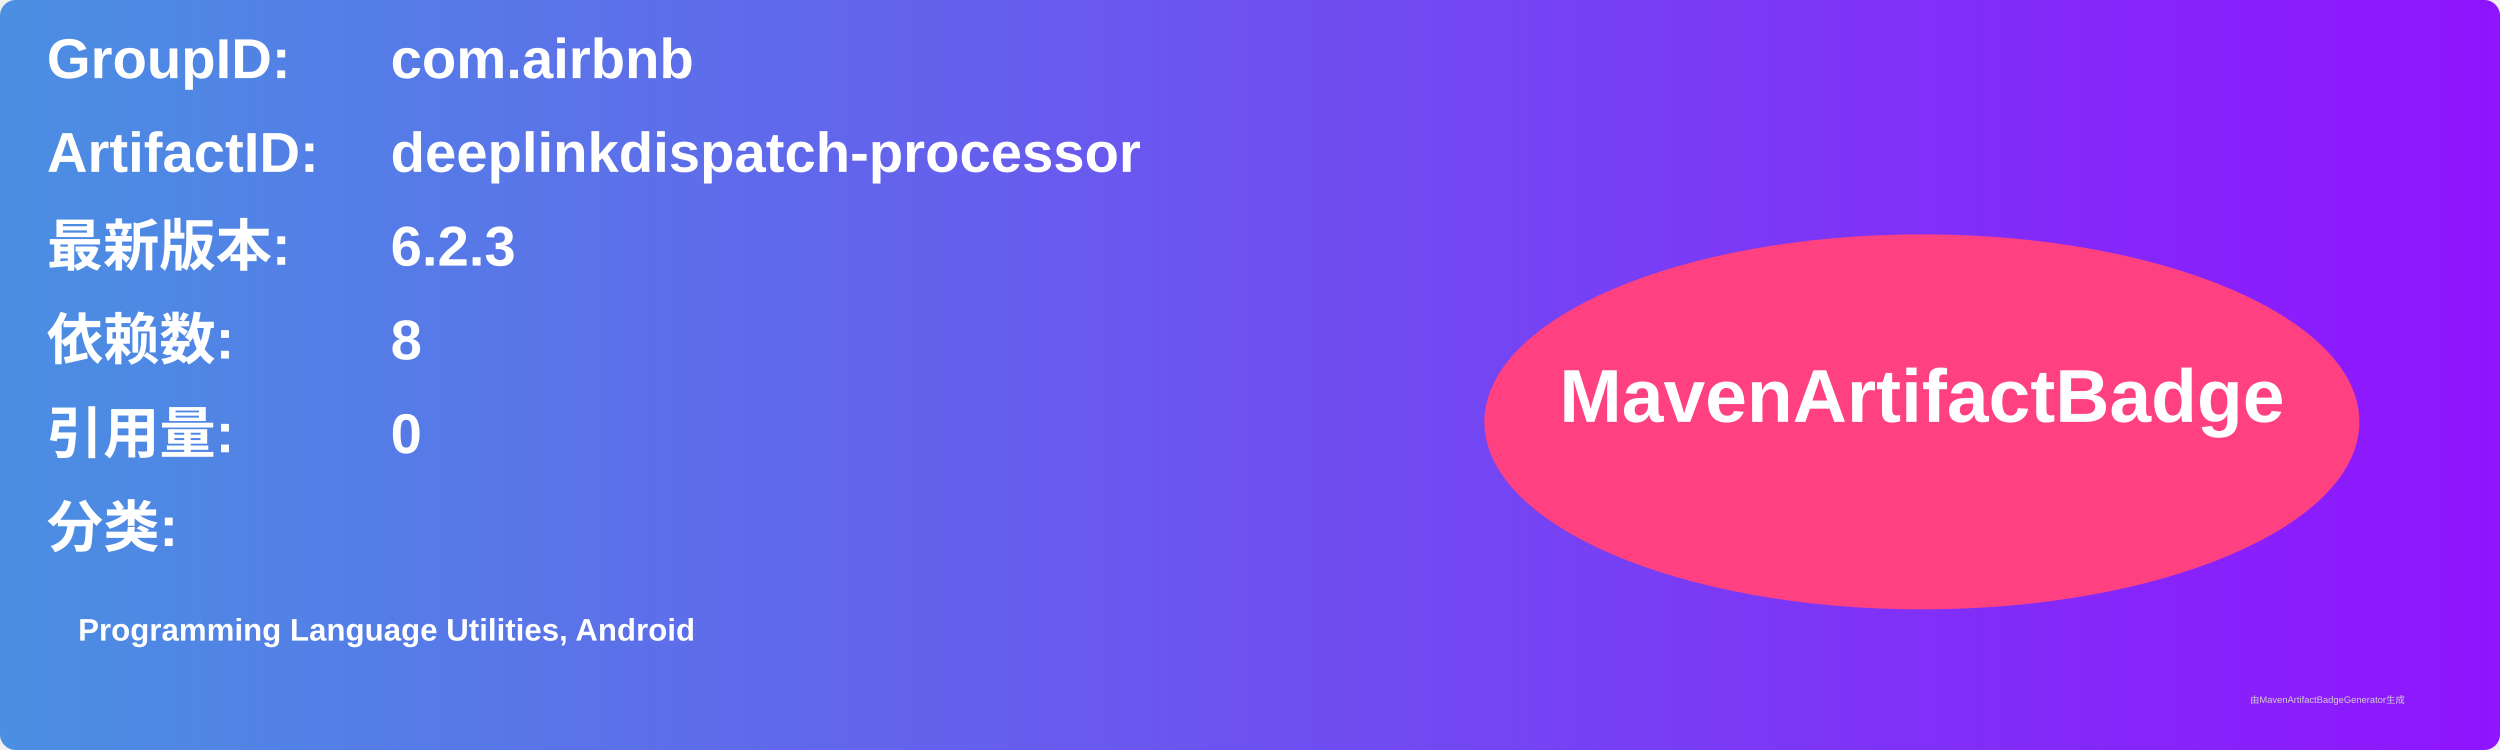
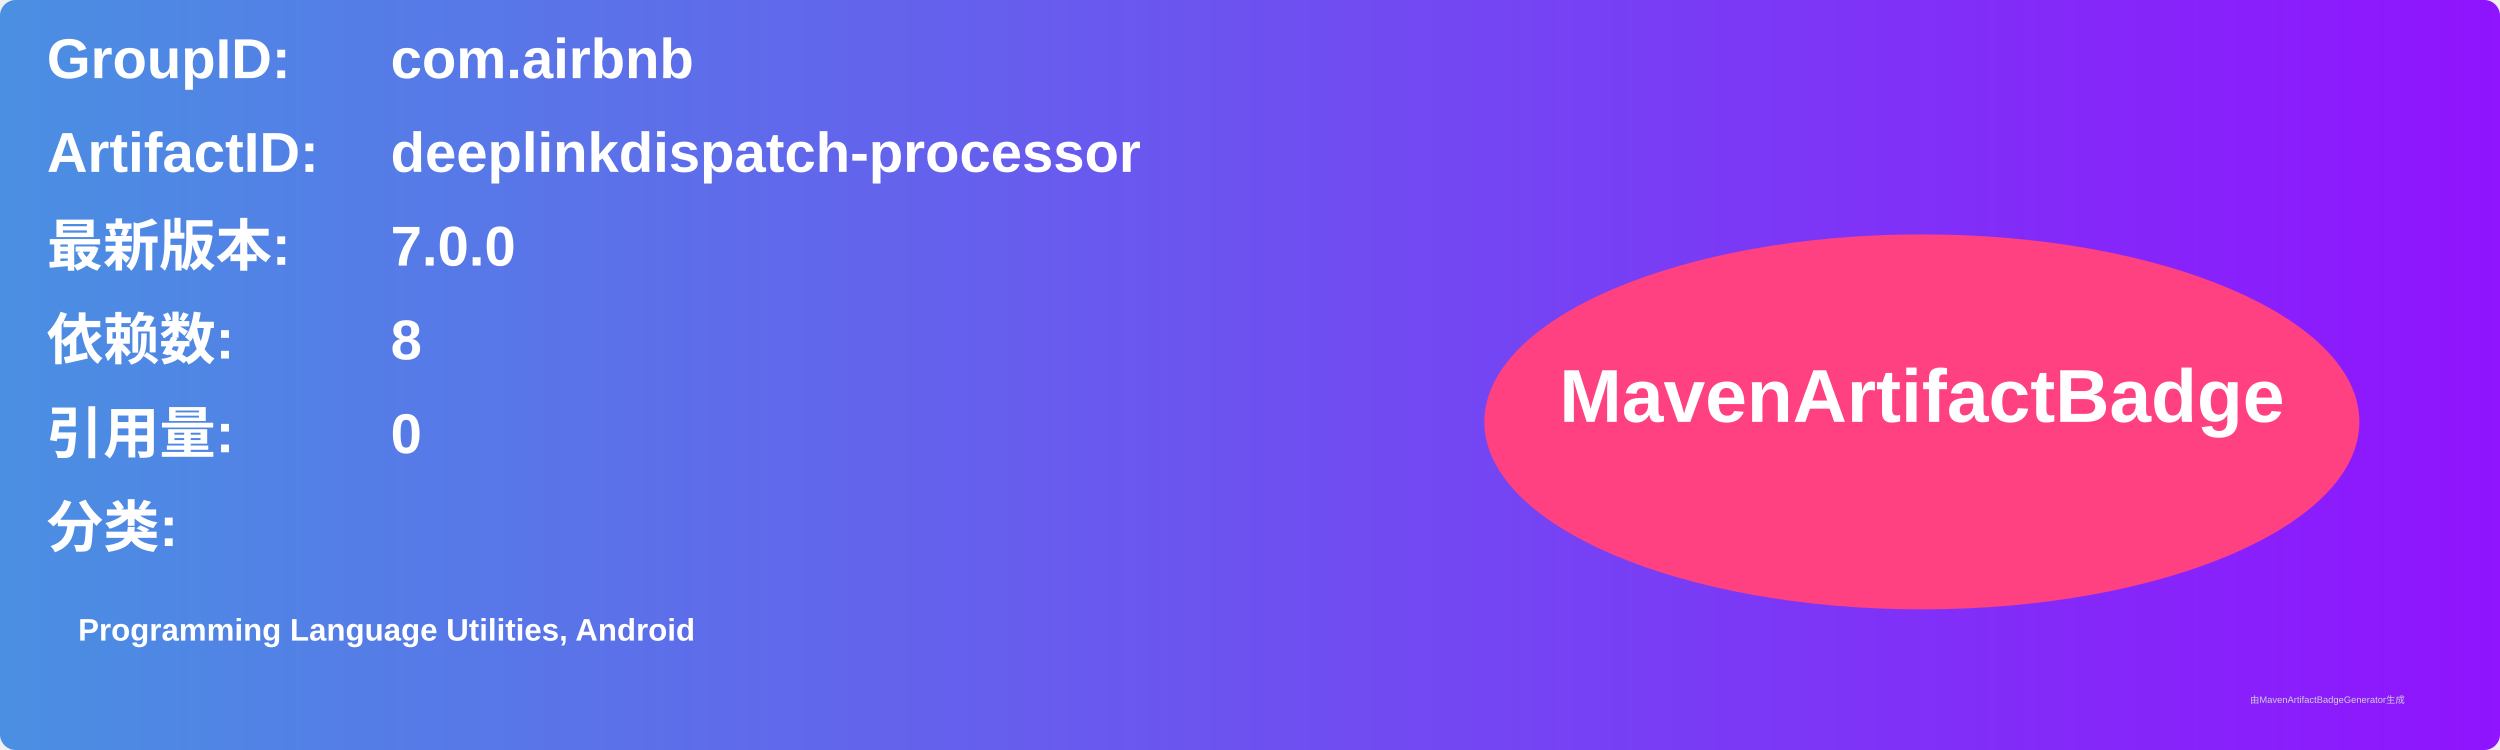
<svg xmlns="http://www.w3.org/2000/svg" width="800" height="240" viewBox="0 0 800 240">
  <linearGradient id="grad" x1="0%" y1="0%" x2="100%" y2="0%">
    <stop offset="0%" stop-color="#4a90e2" />
    <stop offset="100%" stop-color="#9013fe" />
  </linearGradient>
  <rect width="100%" height="100%" rx="5" ry="5" fill="url(#grad)" />
  <g transform="translate(15, 15)">
    <text x="0" y="10" font-family="Arial" font-size="18" fill="white" font-weight="bold" width="260">GroupID:</text>
    <text x="110" y="10" font-family="Arial" font-size="18" fill="white" font-weight="bold" width="460">com.airbnb</text>
    <text x="0" y="40" font-family="Arial" font-size="18" fill="white" font-weight="bold" width="260">ArtifactID:</text>
    <text x="110" y="40" font-family="Arial" font-size="18" fill="white" font-weight="bold" width="460">deeplinkdispatch-processor</text>
    <text x="0" y="70" font-family="Arial" font-size="18" fill="white" font-weight="bold">最新版本:</text>
    <text x="110" y="70" font-family="Arial" font-size="18" fill="white" font-weight="bold">
-       <tspan font-weight="bold">6.2.3</tspan>
+       <tspan font-weight="bold">7.0.0</tspan>
    </text>
    <text x="0" y="100" font-family="Arial" font-size="18" fill="white" font-weight="bold">依赖数: </text>
    <text x="110" y="100" font-family="Arial" font-size="18" fill="white">
      <tspan font-weight="bold">8</tspan>
    </text>
    <text x="0" y="130" font-family="Arial" font-size="18" fill="white" font-weight="bold">引用量: </text>
    <text x="110" y="130" font-family="Arial" font-size="18" fill="white">
      <tspan font-weight="bold">0</tspan>
    </text>
    <text x="0" y="160" font-family="Arial" font-size="18" fill="white" font-weight="bold">分类:</text>
    <text x="10" y="190" font-family="Arial" font-size="10" fill="white">
      <tspan font-weight="bold">Programming Language Utilities, Android</tspan>
    </text>
    <ellipse cx="600" cy="120" rx="140" ry="60" fill="#ff4081" />
    <text x="600" y="120" text-anchor="middle" font-family="Arial" font-size="24" fill="white" font-weight="bold">MavenArtifactBadge</text>
  </g>
  <text x="720" y="225" font-family="Arial" font-size="3" fill="#d0d0d0">由MavenArtifactBadgeGenerator生成</text>
</svg>
